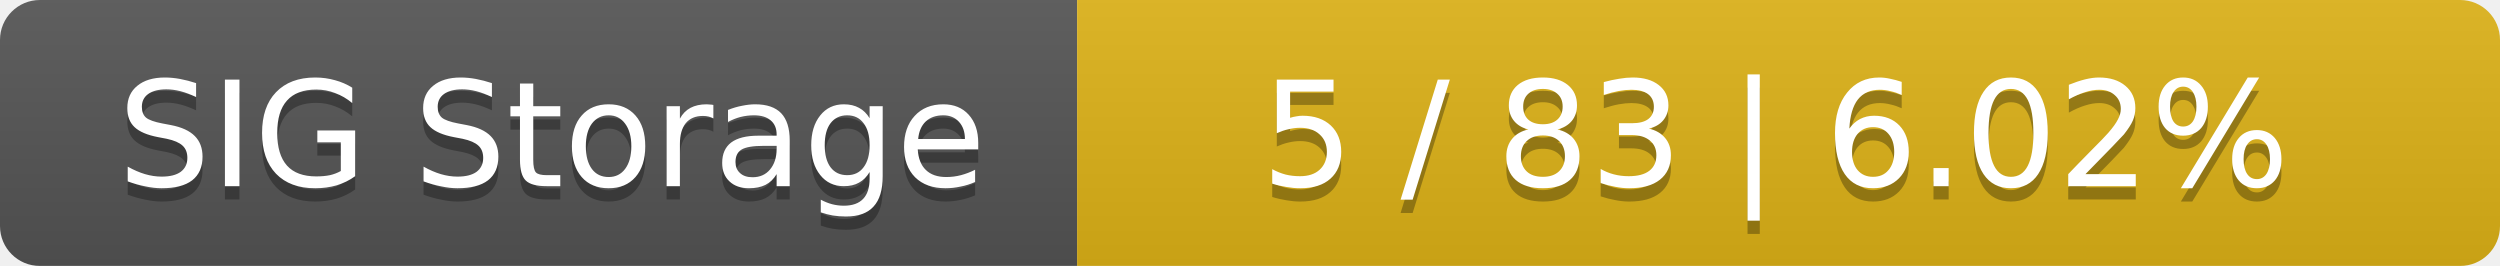
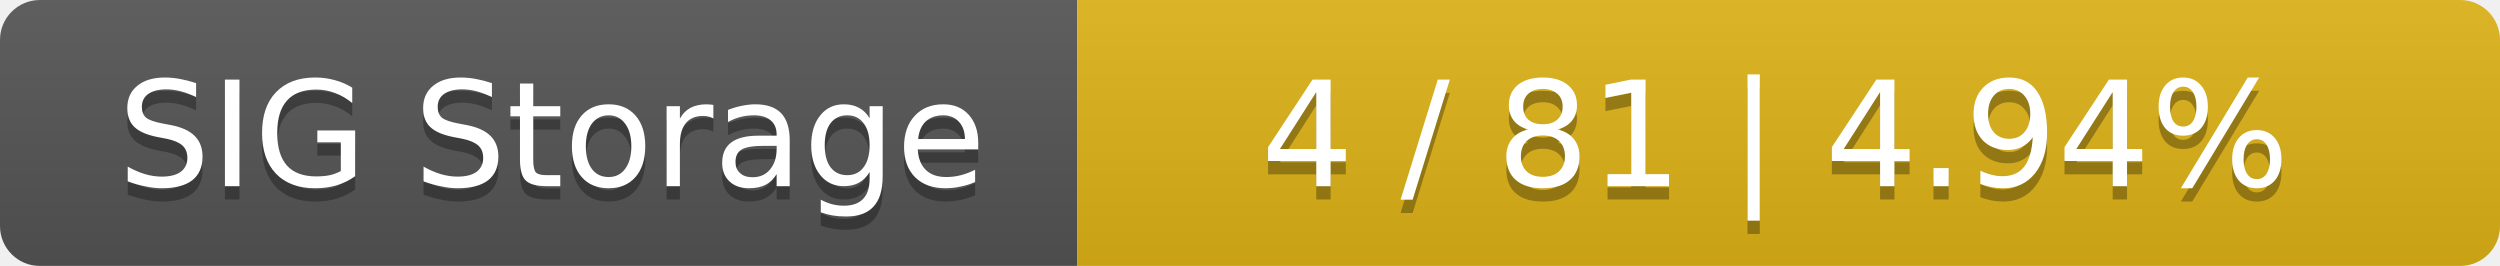
<svg xmlns="http://www.w3.org/2000/svg" width="188" height="20">
  <linearGradient id="smooth" x2="0" y2="100%">
    <stop offset="0" stop-color="#bbb" stop-opacity=".1" />
    <stop offset="1" stop-opacity=".1" />
  </linearGradient>
  <mask id="round">
    <rect width="188" height="20" rx="3" fill="#fff" />
  </mask>
  <g mask="url(#round)">
    <rect width="81" height="20" fill="#555" />
    <rect x="81" width="107" height="20" fill="#dfb317" />
    <rect width="188" height="20" fill="url(#smooth)" />
  </g>
  <g fill="#fff" text-anchor="middle" font-family="DejaVu Sans,Verdana,Geneva,sans-serif" font-size="11">
    <text x="41.5" y="15" fill="#010101" fill-opacity=".3">SIG Storage</text>
    <text x="41.5" y="14">SIG Storage</text>
-     <text x="133.5" y="15" fill="#010101" fill-opacity=".3">5 / 83    |    6.02%</text>
-     <text x="133.5" y="14">5 / 83    |    6.02%</text>
+     <text x="133.5" y="15" fill="#010101" fill-opacity=".3">4 / 81    |    4.94%</text>
+     <text x="133.5" y="14">4 / 81    |    4.94%</text>
  </g>
</svg>
